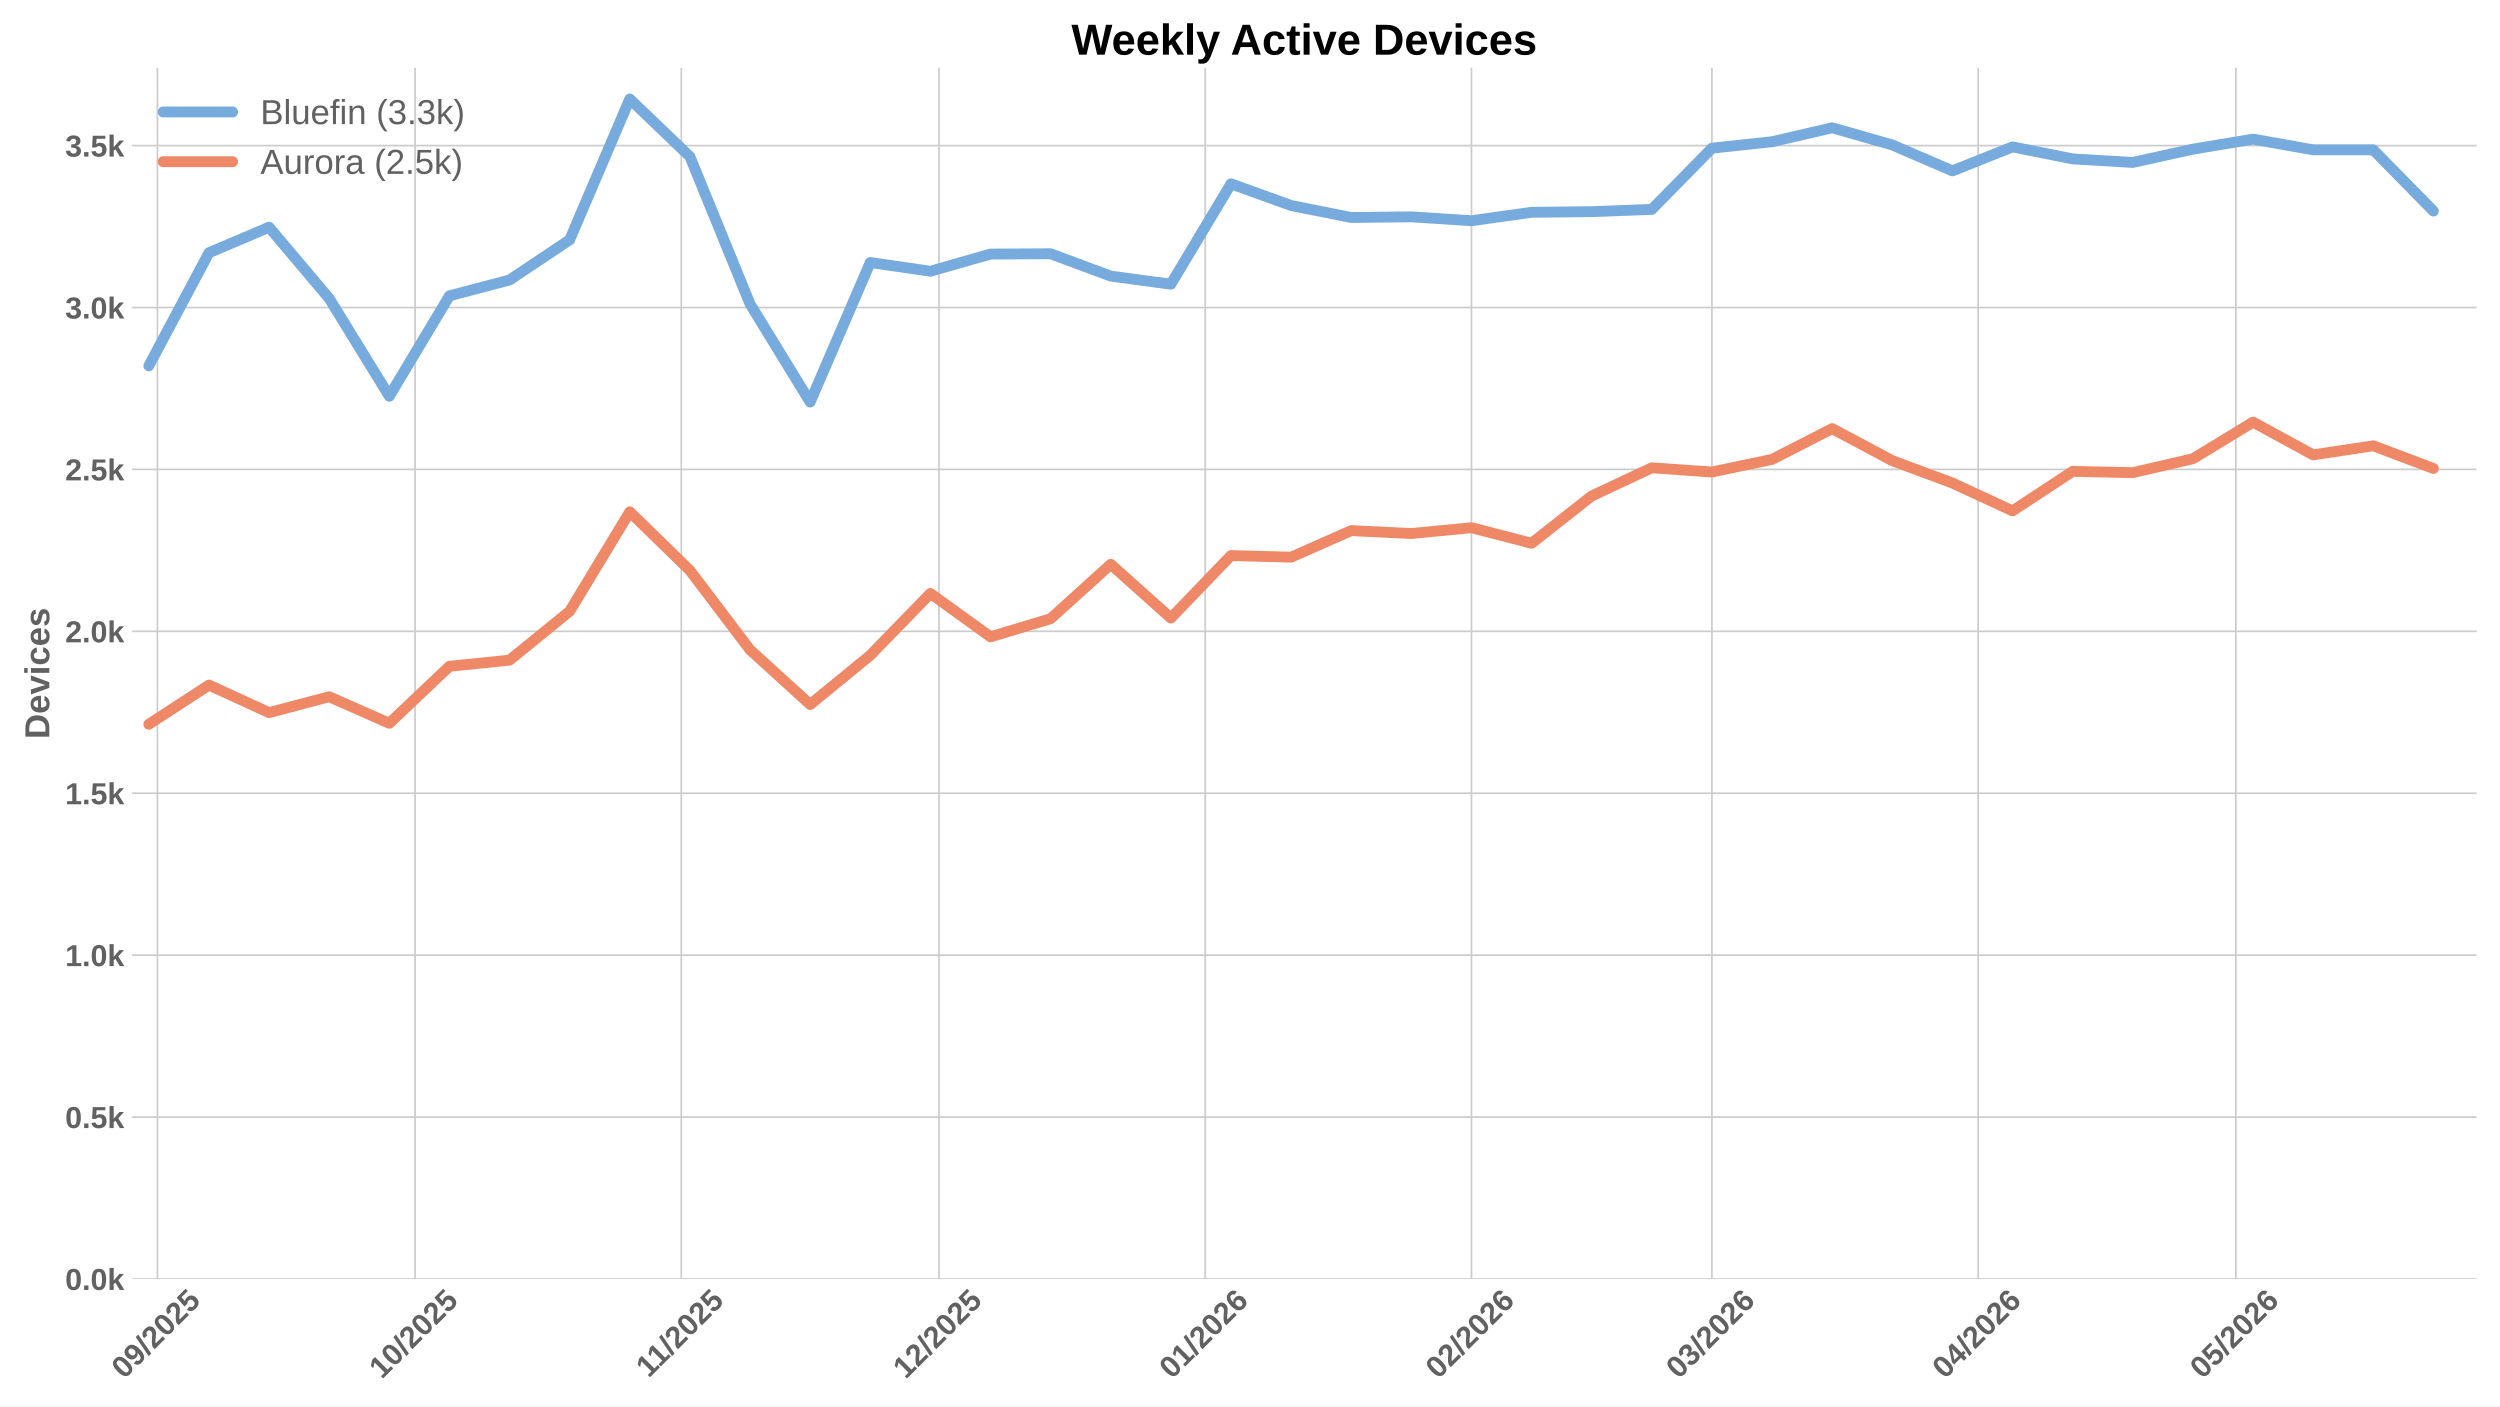
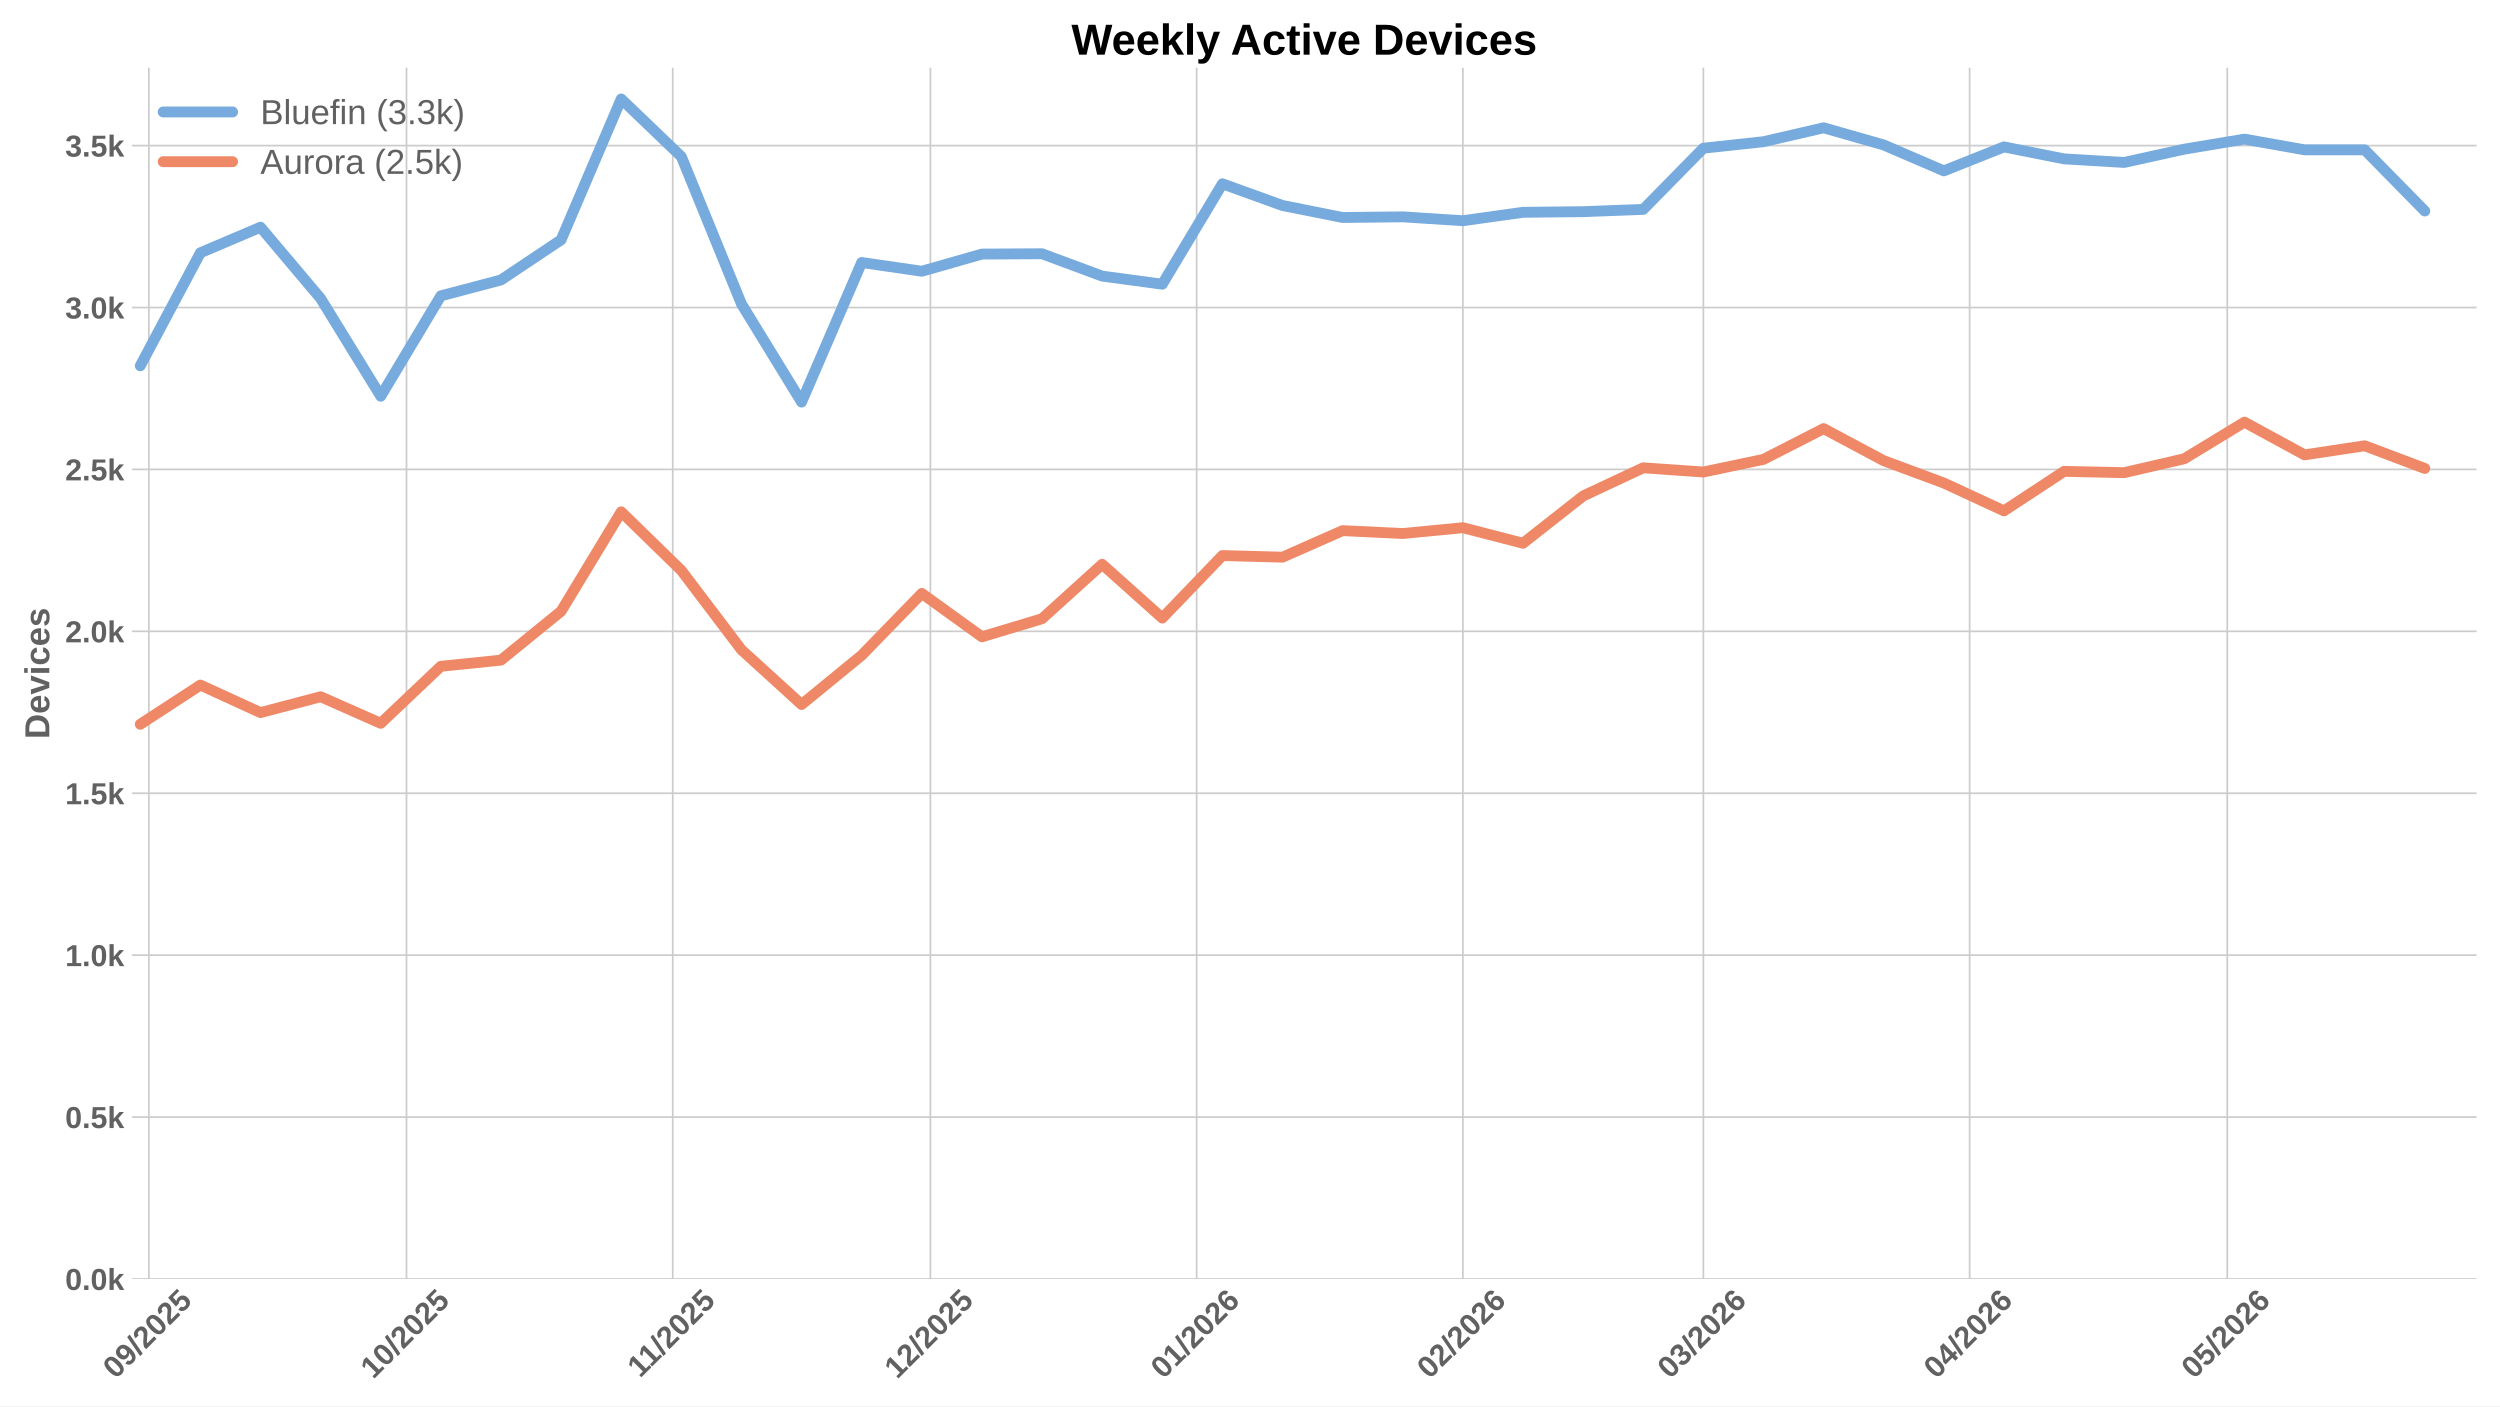
<svg xmlns="http://www.w3.org/2000/svg" xmlns:xlink="http://www.w3.org/1999/xlink" width="1152pt" height="648pt" viewBox="0 0 1152 648" version="1.1">
  <defs>
    <style type="text/css">*{stroke-linejoin: round; stroke-linecap: butt}</style>
  </defs>
  <g id="figure_1">
    <g id="patch_1">
      <path d="M 0 648  L 1152 648  L 1152 0  L 0 0  z " style="fill: #ffffff" />
    </g>
    <g id="axes_1">
      <g id="patch_2">
        <path d="M 60.78 589.343  L 1141.2 589.343  L 1141.2 31.2  L 60.78 31.2  z " style="fill: #ffffff" />
      </g>
      <g id="matplotlib.axis_1">
        <g id="xtick_1">
          <g id="line2d_1">
-             <path d="M 72.537 589.343  L 72.537 31.2  " clip-path="url(#p8fde1c0691)" style="fill: none; stroke: #cccccc; stroke-width: 0.8; stroke-linecap: round" />
+             <path d="M 68.588 589.343  L 68.588 31.2  " clip-path="url(#p96d96eff2b)" style="fill: none; stroke: #cccccc; stroke-width: 0.8; stroke-linecap: round" />
          </g>
          <g id="line2d_2" />
          <g id="text_1">
-             <g style="fill: #616161" transform="translate(57.20644 635.7977) rotate(-45) scale(0.14 -0.14)">
+             <g style="fill: #616161" transform="translate(53.25801 635.7977) rotate(-45) scale(0.14 -0.14)">
              <defs>
                <path id="LiberationSans-Bold-30" d="M 3297 2203  Q 3297 1088 2914 512  Q 2531 -63 1766 -63  Q 253 -63 253 2203  Q 253 2994 418 3494  Q 584 3994 915 4231  Q 1247 4469 1791 4469  Q 2572 4469 2934 3903  Q 3297 3338 3297 2203  z M 2416 2203  Q 2416 2813 2356 3150  Q 2297 3488 2165 3634  Q 2034 3781 1784 3781  Q 1519 3781 1383 3632  Q 1247 3484 1189 3148  Q 1131 2813 1131 2203  Q 1131 1600 1192 1261  Q 1253 922 1386 775  Q 1519 628 1772 628  Q 2022 628 2158 783  Q 2294 938 2355 1278  Q 2416 1619 2416 2203  z " transform="scale(0.015625)" />
                <path id="LiberationSans-Bold-39" d="M 3322 2272  Q 3322 1100 2894 518  Q 2466 -63 1678 -63  Q 1097 -63 767 185  Q 438 434 300 972  L 1125 1088  Q 1247 628 1688 628  Q 2056 628 2254 981  Q 2453 1334 2459 2028  Q 2341 1794 2070 1661  Q 1800 1528 1488 1528  Q 906 1528 564 1923  Q 222 2319 222 2994  Q 222 3688 623 4078  Q 1025 4469 1759 4469  Q 2550 4469 2936 3920  Q 3322 3372 3322 2272  z M 2394 2888  Q 2394 3297 2214 3539  Q 2034 3781 1738 3781  Q 1447 3781 1280 3570  Q 1113 3359 1113 2988  Q 1113 2622 1278 2401  Q 1444 2181 1741 2181  Q 2022 2181 2208 2373  Q 2394 2566 2394 2888  z " transform="scale(0.015625)" />
                <path id="LiberationSans-Bold-2f" d="M 63 -128  L 972 4638  L 1716 4638  L 822 -128  L 63 -128  z " transform="scale(0.015625)" />
                <path id="LiberationSans-Bold-32" d="M 222 0  L 222 609  Q 394 988 711 1347  Q 1028 1706 1509 2097  Q 1972 2472 2158 2715  Q 2344 2959 2344 3194  Q 2344 3769 1766 3769  Q 1484 3769 1336 3617  Q 1188 3466 1144 3163  L 259 3213  Q 334 3825 717 4147  Q 1100 4469 1759 4469  Q 2472 4469 2853 4144  Q 3234 3819 3234 3231  Q 3234 2922 3112 2672  Q 2991 2422 2800 2211  Q 2609 2000 2376 1815  Q 2144 1631 1925 1456  Q 1706 1281 1526 1103  Q 1347 925 1259 722  L 3303 722  L 3303 0  L 222 0  z " transform="scale(0.015625)" />
                <path id="LiberationSans-Bold-35" d="M 3381 1466  Q 3381 766 2945 351  Q 2509 -63 1750 -63  Q 1088 -63 689 235  Q 291 534 197 1100  L 1075 1172  Q 1144 891 1319 762  Q 1494 634 1759 634  Q 2088 634 2283 843  Q 2478 1053 2478 1447  Q 2478 1794 2293 2001  Q 2109 2209 1778 2209  Q 1413 2209 1181 1925  L 325 1925  L 478 4403  L 3125 4403  L 3125 3750  L 1275 3750  L 1203 2638  Q 1522 2919 2000 2919  Q 2628 2919 3004 2528  Q 3381 2138 3381 1466  z " transform="scale(0.015625)" />
              </defs>
              <use xlink:href="#LiberationSans-Bold-30" />
              <use xlink:href="#LiberationSans-Bold-39" transform="translate(55.61523 0)" />
              <use xlink:href="#LiberationSans-Bold-2f" transform="translate(111.2305 0)" />
              <use xlink:href="#LiberationSans-Bold-32" transform="translate(139.0137 0)" />
              <use xlink:href="#LiberationSans-Bold-30" transform="translate(194.6289 0)" />
              <use xlink:href="#LiberationSans-Bold-32" transform="translate(250.2441 0)" />
              <use xlink:href="#LiberationSans-Bold-35" transform="translate(305.8594 0)" />
            </g>
          </g>
        </g>
        <g id="xtick_2">
          <g id="line2d_3">
-             <path d="M 191.264 589.343  L 191.264 31.2  " clip-path="url(#p8fde1c0691)" style="fill: none; stroke: #cccccc; stroke-width: 0.8; stroke-linecap: round" />
+             <path d="M 187.316 589.343  L 187.316 31.2  " clip-path="url(#p96d96eff2b)" style="fill: none; stroke: #cccccc; stroke-width: 0.8; stroke-linecap: round" />
          </g>
          <g id="line2d_4" />
          <g id="text_2">
-             <g style="fill: #616161" transform="translate(175.9339 635.7977) rotate(-45) scale(0.14 -0.14)">
+             <g style="fill: #616161" transform="translate(171.9855 635.7977) rotate(-45) scale(0.14 -0.14)">
              <defs>
                <path id="LiberationSans-Bold-31" d="M 403 0  L 403 653  L 1494 653  L 1494 3656  L 438 2997  L 438 3688  L 1541 4403  L 2372 4403  L 2372 653  L 3381 653  L 3381 0  L 403 0  z " transform="scale(0.015625)" />
              </defs>
              <use xlink:href="#LiberationSans-Bold-31" />
              <use xlink:href="#LiberationSans-Bold-30" transform="translate(55.61523 0)" />
              <use xlink:href="#LiberationSans-Bold-2f" transform="translate(111.2305 0)" />
              <use xlink:href="#LiberationSans-Bold-32" transform="translate(139.0137 0)" />
              <use xlink:href="#LiberationSans-Bold-30" transform="translate(194.6289 0)" />
              <use xlink:href="#LiberationSans-Bold-32" transform="translate(250.2441 0)" />
              <use xlink:href="#LiberationSans-Bold-35" transform="translate(305.8594 0)" />
            </g>
          </g>
        </g>
        <g id="xtick_3">
          <g id="line2d_5">
-             <path d="M 313.949 589.343  L 313.949 31.2  " clip-path="url(#p8fde1c0691)" style="fill: none; stroke: #cccccc; stroke-width: 0.8; stroke-linecap: round" />
+             <path d="M 310.001 589.343  L 310.001 31.2  " clip-path="url(#p96d96eff2b)" style="fill: none; stroke: #cccccc; stroke-width: 0.8; stroke-linecap: round" />
          </g>
          <g id="line2d_6" />
          <g id="text_3">
-             <g style="fill: #616161" transform="translate(298.8912 635.2532) rotate(-45) scale(0.14 -0.14)">
+             <g style="fill: #616161" transform="translate(294.9428 635.2532) rotate(-45) scale(0.14 -0.14)">
              <use xlink:href="#LiberationSans-Bold-31" />
              <use xlink:href="#LiberationSans-Bold-31" transform="translate(50.11523 0)" />
              <use xlink:href="#LiberationSans-Bold-2f" transform="translate(105.7305 0)" />
              <use xlink:href="#LiberationSans-Bold-32" transform="translate(133.5137 0)" />
              <use xlink:href="#LiberationSans-Bold-30" transform="translate(189.1289 0)" />
              <use xlink:href="#LiberationSans-Bold-32" transform="translate(244.7441 0)" />
              <use xlink:href="#LiberationSans-Bold-35" transform="translate(300.3594 0)" />
            </g>
          </g>
        </g>
        <g id="xtick_4">
          <g id="line2d_7">
-             <path d="M 432.677 589.343  L 432.677 31.2  " clip-path="url(#p8fde1c0691)" style="fill: none; stroke: #cccccc; stroke-width: 0.8; stroke-linecap: round" />
+             <path d="M 428.728 589.343  L 428.728 31.2  " clip-path="url(#p96d96eff2b)" style="fill: none; stroke: #cccccc; stroke-width: 0.8; stroke-linecap: round" />
          </g>
          <g id="line2d_8" />
          <g id="text_4">
-             <g style="fill: #616161" transform="translate(417.3464 635.7977) rotate(-45) scale(0.14 -0.14)">
+             <g style="fill: #616161" transform="translate(413.398 635.7977) rotate(-45) scale(0.14 -0.14)">
              <use xlink:href="#LiberationSans-Bold-31" />
              <use xlink:href="#LiberationSans-Bold-32" transform="translate(55.61523 0)" />
              <use xlink:href="#LiberationSans-Bold-2f" transform="translate(111.2305 0)" />
              <use xlink:href="#LiberationSans-Bold-32" transform="translate(139.0137 0)" />
              <use xlink:href="#LiberationSans-Bold-30" transform="translate(194.6289 0)" />
              <use xlink:href="#LiberationSans-Bold-32" transform="translate(250.2441 0)" />
              <use xlink:href="#LiberationSans-Bold-35" transform="translate(305.8594 0)" />
            </g>
          </g>
        </g>
        <g id="xtick_5">
          <g id="line2d_9">
-             <path d="M 555.362 589.343  L 555.362 31.2  " clip-path="url(#p8fde1c0691)" style="fill: none; stroke: #cccccc; stroke-width: 0.8; stroke-linecap: round" />
+             <path d="M 551.413 589.343  L 551.413 31.2  " clip-path="url(#p96d96eff2b)" style="fill: none; stroke: #cccccc; stroke-width: 0.8; stroke-linecap: round" />
          </g>
          <g id="line2d_10" />
          <g id="text_5">
-             <g style="fill: #616161" transform="translate(540.0315 635.7977) rotate(-45) scale(0.14 -0.14)">
+             <g style="fill: #616161" transform="translate(536.0831 635.7977) rotate(-45) scale(0.14 -0.14)">
              <defs>
                <path id="LiberationSans-Bold-36" d="M 3328 1441  Q 3328 738 2934 337  Q 2541 -63 1847 -63  Q 1069 -63 651 482  Q 234 1028 234 2100  Q 234 3278 657 3873  Q 1081 4469 1869 4469  Q 2428 4469 2751 4222  Q 3075 3975 3209 3456  L 2381 3341  Q 2263 3775 1850 3775  Q 1497 3775 1295 3422  Q 1094 3069 1094 2350  Q 1234 2584 1484 2709  Q 1734 2834 2050 2834  Q 2641 2834 2984 2459  Q 3328 2084 3328 1441  z M 2447 1416  Q 2447 1791 2273 1989  Q 2100 2188 1797 2188  Q 1506 2188 1331 2002  Q 1156 1816 1156 1509  Q 1156 1125 1339 873  Q 1522 622 1819 622  Q 2116 622 2281 833  Q 2447 1044 2447 1416  z " transform="scale(0.015625)" />
              </defs>
              <use xlink:href="#LiberationSans-Bold-30" />
              <use xlink:href="#LiberationSans-Bold-31" transform="translate(55.61523 0)" />
              <use xlink:href="#LiberationSans-Bold-2f" transform="translate(111.2305 0)" />
              <use xlink:href="#LiberationSans-Bold-32" transform="translate(139.0137 0)" />
              <use xlink:href="#LiberationSans-Bold-30" transform="translate(194.6289 0)" />
              <use xlink:href="#LiberationSans-Bold-32" transform="translate(250.2441 0)" />
              <use xlink:href="#LiberationSans-Bold-36" transform="translate(305.8594 0)" />
            </g>
          </g>
        </g>
        <g id="xtick_6">
          <g id="line2d_11">
-             <path d="M 678.047 589.343  L 678.047 31.2  " clip-path="url(#p8fde1c0691)" style="fill: none; stroke: #cccccc; stroke-width: 0.8; stroke-linecap: round" />
+             <path d="M 674.098 589.343  L 674.098 31.2  " clip-path="url(#p96d96eff2b)" style="fill: none; stroke: #cccccc; stroke-width: 0.8; stroke-linecap: round" />
          </g>
          <g id="line2d_12" />
          <g id="text_6">
-             <g style="fill: #616161" transform="translate(662.7166 635.7977) rotate(-45) scale(0.14 -0.14)">
+             <g style="fill: #616161" transform="translate(658.7681 635.7977) rotate(-45) scale(0.14 -0.14)">
              <use xlink:href="#LiberationSans-Bold-30" />
              <use xlink:href="#LiberationSans-Bold-32" transform="translate(55.61523 0)" />
              <use xlink:href="#LiberationSans-Bold-2f" transform="translate(111.2305 0)" />
              <use xlink:href="#LiberationSans-Bold-32" transform="translate(139.0137 0)" />
              <use xlink:href="#LiberationSans-Bold-30" transform="translate(194.6289 0)" />
              <use xlink:href="#LiberationSans-Bold-32" transform="translate(250.2441 0)" />
              <use xlink:href="#LiberationSans-Bold-36" transform="translate(305.8594 0)" />
            </g>
          </g>
        </g>
        <g id="xtick_7">
          <g id="line2d_13">
-             <path d="M 788.859 589.343  L 788.859 31.2  " clip-path="url(#p8fde1c0691)" style="fill: none; stroke: #cccccc; stroke-width: 0.8; stroke-linecap: round" />
+             <path d="M 784.911 589.343  L 784.911 31.2  " clip-path="url(#p96d96eff2b)" style="fill: none; stroke: #cccccc; stroke-width: 0.8; stroke-linecap: round" />
          </g>
          <g id="line2d_14" />
          <g id="text_7">
-             <g style="fill: #616161" transform="translate(773.5289 635.7977) rotate(-45) scale(0.14 -0.14)">
+             <g style="fill: #616161" transform="translate(769.5804 635.7977) rotate(-45) scale(0.14 -0.14)">
              <defs>
                <path id="LiberationSans-Bold-33" d="M 3328 1222  Q 3328 603 2922 265  Q 2516 -72 1766 -72  Q 1056 -72 637 254  Q 219 581 147 1197  L 1041 1275  Q 1125 641 1763 641  Q 2078 641 2253 797  Q 2428 953 2428 1275  Q 2428 1569 2215 1725  Q 2003 1881 1584 1881  L 1278 1881  L 1278 2591  L 1566 2591  Q 1944 2591 2134 2745  Q 2325 2900 2325 3188  Q 2325 3459 2173 3614  Q 2022 3769 1731 3769  Q 1459 3769 1292 3619  Q 1125 3469 1100 3194  L 222 3256  Q 291 3825 694 4147  Q 1097 4469 1747 4469  Q 2438 4469 2827 4158  Q 3216 3847 3216 3297  Q 3216 2884 2973 2618  Q 2731 2353 2275 2266  L 2275 2253  Q 2781 2194 3054 1920  Q 3328 1647 3328 1222  z " transform="scale(0.015625)" />
              </defs>
              <use xlink:href="#LiberationSans-Bold-30" />
              <use xlink:href="#LiberationSans-Bold-33" transform="translate(55.61523 0)" />
              <use xlink:href="#LiberationSans-Bold-2f" transform="translate(111.2305 0)" />
              <use xlink:href="#LiberationSans-Bold-32" transform="translate(139.0137 0)" />
              <use xlink:href="#LiberationSans-Bold-30" transform="translate(194.6289 0)" />
              <use xlink:href="#LiberationSans-Bold-32" transform="translate(250.2441 0)" />
              <use xlink:href="#LiberationSans-Bold-36" transform="translate(305.8594 0)" />
            </g>
          </g>
        </g>
        <g id="xtick_8">
          <g id="line2d_15">
-             <path d="M 911.544 589.343  L 911.544 31.2  " clip-path="url(#p8fde1c0691)" style="fill: none; stroke: #cccccc; stroke-width: 0.8; stroke-linecap: round" />
+             <path d="M 907.596 589.343  L 907.596 31.2  " clip-path="url(#p96d96eff2b)" style="fill: none; stroke: #cccccc; stroke-width: 0.8; stroke-linecap: round" />
          </g>
          <g id="line2d_16" />
          <g id="text_8">
-             <g style="fill: #616161" transform="translate(896.2139 635.7977) rotate(-45) scale(0.14 -0.14)">
+             <g style="fill: #616161" transform="translate(892.2655 635.7977) rotate(-45) scale(0.14 -0.14)">
              <defs>
                <path id="LiberationSans-Bold-34" d="M 2938 897  L 2938 0  L 2100 0  L 2100 897  L 97 897  L 97 1556  L 1956 4403  L 2938 4403  L 2938 1550  L 3525 1550  L 3525 897  L 2938 897  z M 2100 2991  Q 2100 3159 2111 3356  Q 2122 3553 2128 3609  Q 2047 3434 1834 3103  L 813 1550  L 2100 1550  L 2100 2991  z " transform="scale(0.015625)" />
              </defs>
              <use xlink:href="#LiberationSans-Bold-30" />
              <use xlink:href="#LiberationSans-Bold-34" transform="translate(55.61523 0)" />
              <use xlink:href="#LiberationSans-Bold-2f" transform="translate(111.2305 0)" />
              <use xlink:href="#LiberationSans-Bold-32" transform="translate(139.0137 0)" />
              <use xlink:href="#LiberationSans-Bold-30" transform="translate(194.6289 0)" />
              <use xlink:href="#LiberationSans-Bold-32" transform="translate(250.2441 0)" />
              <use xlink:href="#LiberationSans-Bold-36" transform="translate(305.8594 0)" />
            </g>
          </g>
        </g>
        <g id="xtick_9">
          <g id="line2d_17">
-             <path d="M 1030.272 589.343  L 1030.272 31.2  " clip-path="url(#p8fde1c0691)" style="fill: none; stroke: #cccccc; stroke-width: 0.8; stroke-linecap: round" />
+             <path d="M 1026.323 589.343  L 1026.323 31.2  " clip-path="url(#p96d96eff2b)" style="fill: none; stroke: #cccccc; stroke-width: 0.8; stroke-linecap: round" />
          </g>
          <g id="line2d_18" />
          <g id="text_9">
-             <g style="fill: #616161" transform="translate(1014.941 635.7977) rotate(-45) scale(0.14 -0.14)">
+             <g style="fill: #616161" transform="translate(1010.993 635.7977) rotate(-45) scale(0.14 -0.14)">
              <use xlink:href="#LiberationSans-Bold-30" />
              <use xlink:href="#LiberationSans-Bold-35" transform="translate(55.61523 0)" />
              <use xlink:href="#LiberationSans-Bold-2f" transform="translate(111.2305 0)" />
              <use xlink:href="#LiberationSans-Bold-32" transform="translate(139.0137 0)" />
              <use xlink:href="#LiberationSans-Bold-30" transform="translate(194.6289 0)" />
              <use xlink:href="#LiberationSans-Bold-32" transform="translate(250.2441 0)" />
              <use xlink:href="#LiberationSans-Bold-36" transform="translate(305.8594 0)" />
            </g>
          </g>
        </g>
      </g>
      <g id="matplotlib.axis_2">
        <g id="ytick_1">
          <g id="line2d_19">
-             <path d="M 60.78 589.343  L 1141.2 589.343  " clip-path="url(#p8fde1c0691)" style="fill: none; stroke: #cccccc; stroke-width: 0.8; stroke-linecap: round" />
+             <path d="M 60.78 589.343  L 1141.2 589.343  " clip-path="url(#p96d96eff2b)" style="fill: none; stroke: #cccccc; stroke-width: 0.8; stroke-linecap: round" />
          </g>
          <g id="line2d_20" />
          <g id="text_10">
            <g style="fill: #616161" transform="translate(30.03469 594.416) scale(0.14 -0.14)">
              <defs>
                <path id="LiberationSans-Bold-2e" d="M 434 0  L 434 953  L 1338 953  L 1338 0  L 434 0  z " transform="scale(0.015625)" />
                <path id="LiberationSans-Bold-6b" d="M 2606 0  L 1703 1531  L 1325 1269  L 1325 0  L 447 0  L 447 4638  L 1325 4638  L 1325 1981  L 2531 3381  L 3475 3381  L 2288 2063  L 3566 0  L 2606 0  z " transform="scale(0.015625)" />
              </defs>
              <use xlink:href="#LiberationSans-Bold-30" />
              <use xlink:href="#LiberationSans-Bold-2e" transform="translate(55.61523 0)" />
              <use xlink:href="#LiberationSans-Bold-30" transform="translate(83.39844 0)" />
              <use xlink:href="#LiberationSans-Bold-6b" transform="translate(139.0137 0)" />
            </g>
          </g>
        </g>
        <g id="ytick_2">
          <g id="line2d_21">
-             <path d="M 60.78 514.736  L 1141.2 514.736  " clip-path="url(#p8fde1c0691)" style="fill: none; stroke: #cccccc; stroke-width: 0.8; stroke-linecap: round" />
+             <path d="M 60.78 514.736  L 1141.2 514.736  " clip-path="url(#p96d96eff2b)" style="fill: none; stroke: #cccccc; stroke-width: 0.8; stroke-linecap: round" />
          </g>
          <g id="line2d_22" />
          <g id="text_11">
            <g style="fill: #616161" transform="translate(30.03469 519.8089) scale(0.14 -0.14)">
              <use xlink:href="#LiberationSans-Bold-30" />
              <use xlink:href="#LiberationSans-Bold-2e" transform="translate(55.61523 0)" />
              <use xlink:href="#LiberationSans-Bold-35" transform="translate(83.39844 0)" />
              <use xlink:href="#LiberationSans-Bold-6b" transform="translate(139.0137 0)" />
            </g>
          </g>
        </g>
        <g id="ytick_3">
          <g id="line2d_23">
-             <path d="M 60.78 440.129  L 1141.2 440.129  " clip-path="url(#p8fde1c0691)" style="fill: none; stroke: #cccccc; stroke-width: 0.8; stroke-linecap: round" />
+             <path d="M 60.78 440.129  L 1141.2 440.129  " clip-path="url(#p96d96eff2b)" style="fill: none; stroke: #cccccc; stroke-width: 0.8; stroke-linecap: round" />
          </g>
          <g id="line2d_24" />
          <g id="text_12">
            <g style="fill: #616161" transform="translate(30.03469 445.2018) scale(0.14 -0.14)">
              <use xlink:href="#LiberationSans-Bold-31" />
              <use xlink:href="#LiberationSans-Bold-2e" transform="translate(55.61523 0)" />
              <use xlink:href="#LiberationSans-Bold-30" transform="translate(83.39844 0)" />
              <use xlink:href="#LiberationSans-Bold-6b" transform="translate(139.0137 0)" />
            </g>
          </g>
        </g>
        <g id="ytick_4">
          <g id="line2d_25">
-             <path d="M 60.78 365.522  L 1141.2 365.522  " clip-path="url(#p8fde1c0691)" style="fill: none; stroke: #cccccc; stroke-width: 0.8; stroke-linecap: round" />
+             <path d="M 60.78 365.522  L 1141.2 365.522  " clip-path="url(#p96d96eff2b)" style="fill: none; stroke: #cccccc; stroke-width: 0.8; stroke-linecap: round" />
          </g>
          <g id="line2d_26" />
          <g id="text_13">
            <g style="fill: #616161" transform="translate(30.03469 370.5947) scale(0.14 -0.14)">
              <use xlink:href="#LiberationSans-Bold-31" />
              <use xlink:href="#LiberationSans-Bold-2e" transform="translate(55.61523 0)" />
              <use xlink:href="#LiberationSans-Bold-35" transform="translate(83.39844 0)" />
              <use xlink:href="#LiberationSans-Bold-6b" transform="translate(139.0137 0)" />
            </g>
          </g>
        </g>
        <g id="ytick_5">
          <g id="line2d_27">
-             <path d="M 60.78 290.915  L 1141.2 290.915  " clip-path="url(#p8fde1c0691)" style="fill: none; stroke: #cccccc; stroke-width: 0.8; stroke-linecap: round" />
+             <path d="M 60.78 290.915  L 1141.2 290.915  " clip-path="url(#p96d96eff2b)" style="fill: none; stroke: #cccccc; stroke-width: 0.8; stroke-linecap: round" />
          </g>
          <g id="line2d_28" />
          <g id="text_14">
            <g style="fill: #616161" transform="translate(30.03469 295.9876) scale(0.14 -0.14)">
              <use xlink:href="#LiberationSans-Bold-32" />
              <use xlink:href="#LiberationSans-Bold-2e" transform="translate(55.61523 0)" />
              <use xlink:href="#LiberationSans-Bold-30" transform="translate(83.39844 0)" />
              <use xlink:href="#LiberationSans-Bold-6b" transform="translate(139.0137 0)" />
            </g>
          </g>
        </g>
        <g id="ytick_6">
          <g id="line2d_29">
-             <path d="M 60.78 216.308  L 1141.2 216.308  " clip-path="url(#p8fde1c0691)" style="fill: none; stroke: #cccccc; stroke-width: 0.8; stroke-linecap: round" />
+             <path d="M 60.78 216.308  L 1141.2 216.308  " clip-path="url(#p96d96eff2b)" style="fill: none; stroke: #cccccc; stroke-width: 0.8; stroke-linecap: round" />
          </g>
          <g id="line2d_30" />
          <g id="text_15">
            <g style="fill: #616161" transform="translate(30.03469 221.3805) scale(0.14 -0.14)">
              <use xlink:href="#LiberationSans-Bold-32" />
              <use xlink:href="#LiberationSans-Bold-2e" transform="translate(55.61523 0)" />
              <use xlink:href="#LiberationSans-Bold-35" transform="translate(83.39844 0)" />
              <use xlink:href="#LiberationSans-Bold-6b" transform="translate(139.0137 0)" />
            </g>
          </g>
        </g>
        <g id="ytick_7">
          <g id="line2d_31">
-             <path d="M 60.78 141.701  L 1141.2 141.701  " clip-path="url(#p8fde1c0691)" style="fill: none; stroke: #cccccc; stroke-width: 0.8; stroke-linecap: round" />
+             <path d="M 60.78 141.701  L 1141.2 141.701  " clip-path="url(#p96d96eff2b)" style="fill: none; stroke: #cccccc; stroke-width: 0.8; stroke-linecap: round" />
          </g>
          <g id="line2d_32" />
          <g id="text_16">
            <g style="fill: #616161" transform="translate(30.03469 146.7734) scale(0.14 -0.14)">
              <use xlink:href="#LiberationSans-Bold-33" />
              <use xlink:href="#LiberationSans-Bold-2e" transform="translate(55.61523 0)" />
              <use xlink:href="#LiberationSans-Bold-30" transform="translate(83.39844 0)" />
              <use xlink:href="#LiberationSans-Bold-6b" transform="translate(139.0137 0)" />
            </g>
          </g>
        </g>
        <g id="ytick_8">
          <g id="line2d_33">
-             <path d="M 60.78 67.093  L 1141.2 67.093  " clip-path="url(#p8fde1c0691)" style="fill: none; stroke: #cccccc; stroke-width: 0.8; stroke-linecap: round" />
+             <path d="M 60.78 67.093  L 1141.2 67.093  " clip-path="url(#p96d96eff2b)" style="fill: none; stroke: #cccccc; stroke-width: 0.8; stroke-linecap: round" />
          </g>
          <g id="line2d_34" />
          <g id="text_17">
            <g style="fill: #616161" transform="translate(30.03469 72.16629) scale(0.14 -0.14)">
              <use xlink:href="#LiberationSans-Bold-33" />
              <use xlink:href="#LiberationSans-Bold-2e" transform="translate(55.61523 0)" />
              <use xlink:href="#LiberationSans-Bold-35" transform="translate(83.39844 0)" />
              <use xlink:href="#LiberationSans-Bold-6b" transform="translate(139.0137 0)" />
            </g>
          </g>
        </g>
        <g id="text_18">
          <g style="fill: #616161" transform="translate(22.71469 340.5153) rotate(-90) scale(0.16 -0.16)">
            <defs>
              <path id="LiberationSans-Bold-44" d="M 4353 2234  Q 4353 1553 4086 1045  Q 3819 538 3330 269  Q 2841 0 2209 0  L 428 0  L 428 4403  L 2022 4403  Q 3134 4403 3743 3842  Q 4353 3281 4353 2234  z M 3425 2234  Q 3425 2944 3056 3317  Q 2688 3691 2003 3691  L 1350 3691  L 1350 713  L 2131 713  Q 2725 713 3075 1122  Q 3425 1531 3425 2234  z " transform="scale(0.015625)" />
              <path id="LiberationSans-Bold-65" d="M 1831 -63  Q 1069 -63 659 389  Q 250 841 250 1706  Q 250 2544 665 2994  Q 1081 3444 1844 3444  Q 2572 3444 2956 2961  Q 3341 2478 3341 1547  L 3341 1522  L 1172 1522  Q 1172 1028 1355 776  Q 1538 525 1875 525  Q 2341 525 2463 928  L 3291 856  Q 2931 -63 1831 -63  z M 1831 2891  Q 1522 2891 1355 2675  Q 1188 2459 1178 2072  L 2491 2072  Q 2466 2481 2294 2686  Q 2122 2891 1831 2891  z " transform="scale(0.015625)" />
              <path id="LiberationSans-Bold-76" d="M 2284 0  L 1234 0  L 25 3381  L 953 3381  L 1544 1491  Q 1591 1334 1766 709  Q 1797 838 1894 1159  Q 1991 1481 2613 3381  L 3531 3381  L 2284 0  z " transform="scale(0.015625)" />
              <path id="LiberationSans-Bold-69" d="M 447 3991  L 447 4638  L 1325 4638  L 1325 3991  L 447 3991  z M 447 0  L 447 3381  L 1325 3381  L 1325 0  L 447 0  z " transform="scale(0.015625)" />
              <path id="LiberationSans-Bold-63" d="M 1856 -63  Q 1088 -63 669 395  Q 250 853 250 1672  Q 250 2509 672 2976  Q 1094 3444 1869 3444  Q 2466 3444 2856 3144  Q 3247 2844 3347 2316  L 2463 2272  Q 2425 2531 2275 2686  Q 2125 2841 1850 2841  Q 1172 2841 1172 1706  Q 1172 538 1863 538  Q 2113 538 2281 695  Q 2450 853 2491 1166  L 3372 1125  Q 3325 778 3123 506  Q 2922 234 2594 85  Q 2266 -63 1856 -63  z " transform="scale(0.015625)" />
              <path id="LiberationSans-Bold-73" d="M 3297 988  Q 3297 497 2895 217  Q 2494 -63 1784 -63  Q 1088 -63 717 157  Q 347 378 225 844  L 997 959  Q 1063 719 1223 619  Q 1384 519 1784 519  Q 2153 519 2322 612  Q 2491 706 2491 906  Q 2491 1069 2355 1164  Q 2219 1259 1894 1325  Q 1150 1472 890 1598  Q 631 1725 495 1926  Q 359 2128 359 2422  Q 359 2906 732 3176  Q 1106 3447 1791 3447  Q 2394 3447 2761 3212  Q 3128 2978 3219 2534  L 2441 2453  Q 2403 2659 2256 2761  Q 2109 2863 1791 2863  Q 1478 2863 1322 2783  Q 1166 2703 1166 2516  Q 1166 2369 1286 2283  Q 1406 2197 1691 2141  Q 2088 2059 2395 1973  Q 2703 1888 2889 1769  Q 3075 1650 3186 1464  Q 3297 1278 3297 988  z " transform="scale(0.015625)" />
            </defs>
            <use xlink:href="#LiberationSans-Bold-44" />
            <use xlink:href="#LiberationSans-Bold-65" transform="translate(72.2168 0)" />
            <use xlink:href="#LiberationSans-Bold-76" transform="translate(127.832 0)" />
            <use xlink:href="#LiberationSans-Bold-69" transform="translate(183.4473 0)" />
            <use xlink:href="#LiberationSans-Bold-63" transform="translate(211.2305 0)" />
            <use xlink:href="#LiberationSans-Bold-65" transform="translate(266.8457 0)" />
            <use xlink:href="#LiberationSans-Bold-73" transform="translate(322.4609 0)" />
          </g>
        </g>
      </g>
      <g id="line2d_35">
-         <path d="M 68.579 168.559  L 96.282 116.483  L 123.985 104.695  L 151.688 137.523  L 179.391 182.585  L 207.095 136.329  L 234.798 129.017  L 262.501 110.515  L 290.204 45.607  L 317.907 72.167  L 345.61 140.059  L 373.313 185.271  L 401.016 120.96  L 428.719 124.989  L 456.422 117.08  L 484.125 116.931  L 511.828 127.227  L 539.531 130.957  L 567.235 84.701  L 594.938 94.698  L 622.641 100.219  L 650.344 99.921  L 678.047 101.711  L 705.75 97.832  L 733.453 97.533  L 761.156 96.489  L 788.859 68.287  L 816.562 65.303  L 844.265 58.887  L 871.968 66.795  L 899.671 78.732  L 927.375 67.69  L 955.078 73.211  L 982.781 74.853  L 1010.484 68.735  L 1038.187 64.109  L 1065.89 69.033  L 1093.593 69.033  L 1121.296 97.235  " clip-path="url(#p8fde1c0691)" style="fill: none; stroke: #77aadd; stroke-width: 5; stroke-linecap: round" />
+         <path d="M 64.631 168.559  L 92.334 116.483  L 120.037 104.695  L 147.74 137.523  L 175.443 182.585  L 203.146 136.329  L 230.849 129.017  L 258.552 110.515  L 286.255 45.607  L 313.958 72.167  L 341.661 140.059  L 369.365 185.271  L 397.068 120.96  L 424.771 124.989  L 452.474 117.08  L 480.177 116.931  L 507.88 127.227  L 535.583 130.957  L 563.286 84.701  L 590.989 94.698  L 618.692 100.219  L 646.395 99.921  L 674.098 101.711  L 701.801 97.832  L 729.505 97.533  L 757.208 96.489  L 784.911 68.287  L 812.614 65.303  L 840.317 58.887  L 868.02 66.795  L 895.723 78.732  L 923.426 67.69  L 951.129 73.211  L 978.832 74.853  L 1006.535 68.735  L 1034.238 64.109  L 1061.941 69.033  L 1089.645 69.033  L 1117.348 97.235  " clip-path="url(#p96d96eff2b)" style="fill: none; stroke: #77aadd; stroke-width: 5; stroke-linecap: round" />
      </g>
      <g id="line2d_36">
-         <path d="M 68.579 333.739  L 96.282 315.684  L 123.985 328.368  L 151.688 321.056  L 179.391 333.292  L 207.095 307.03  L 234.798 304.195  L 262.501 281.664  L 290.204 235.855  L 317.907 262.863  L 345.61 299.42  L 373.313 324.637  L 401.016 301.957  L 428.719 273.457  L 456.422 293.451  L 484.125 285.095  L 511.828 260.027  L 539.531 284.797  L 567.235 255.999  L 594.938 256.745  L 622.641 244.509  L 650.344 245.852  L 678.047 243.166  L 705.75 250.329  L 733.453 228.543  L 761.156 215.562  L 788.859 217.501  L 816.562 211.682  L 844.265 197.507  L 871.968 212.279  L 899.671 222.575  L 927.375 235.407  L 955.078 217.203  L 982.781 217.8  L 1010.484 211.384  L 1038.187 194.522  L 1065.89 209.593  L 1093.593 205.415  L 1121.296 215.86  " clip-path="url(#p8fde1c0691)" style="fill: none; stroke: #ee8866; stroke-width: 5; stroke-linecap: round" />
+         <path d="M 64.631 333.739  L 92.334 315.684  L 120.037 328.368  L 147.74 321.056  L 175.443 333.292  L 203.146 307.03  L 230.849 304.195  L 258.552 281.664  L 286.255 235.855  L 313.958 262.863  L 341.661 299.42  L 369.365 324.637  L 397.068 301.957  L 424.771 273.457  L 452.474 293.451  L 480.177 285.095  L 507.88 260.027  L 535.583 284.797  L 563.286 255.999  L 590.989 256.745  L 618.692 244.509  L 646.395 245.852  L 674.098 243.166  L 701.801 250.329  L 729.505 228.543  L 757.208 215.562  L 784.911 217.501  L 812.614 211.682  L 840.317 197.507  L 868.02 212.279  L 895.723 222.575  L 923.426 235.407  L 951.129 217.203  L 978.832 217.8  L 1006.535 211.384  L 1034.238 194.522  L 1061.941 209.593  L 1089.645 205.415  L 1117.348 215.86  " clip-path="url(#p96d96eff2b)" style="fill: none; stroke: #ee8866; stroke-width: 5; stroke-linecap: round" />
      </g>
      <g id="patch_3">
        <path d="M 60.78 589.343  L 60.78 31.2  " style="fill: none" />
      </g>
      <g id="patch_4">
        <path d="M 1141.2 589.343  L 1141.2 31.2  " style="fill: none" />
      </g>
      <g id="patch_5">
        <path d="M 60.78 589.343  L 1141.2 589.343  " style="fill: none" />
      </g>
      <g id="patch_6">
        <path d="M 60.78 31.2  L 1141.2 31.2  " style="fill: none" />
      </g>
      <g id="text_19">
        <g transform="translate(493.7056 25.2) scale(0.2 -0.2)">
          <defs>
            <path id="LiberationSans-Bold-57" d="M 4897 0  L 3803 0  L 3206 2547  Q 3097 2997 3022 3488  Q 2947 3078 2900 2864  Q 2853 2650 2234 0  L 1141 0  L 6 4403  L 941 4403  L 1578 1559  L 1722 872  Q 1809 1306 1892 1701  Q 1975 2097 2516 4403  L 3547 4403  L 4103 2059  Q 4169 1797 4325 872  L 4403 1234  L 4569 1953  L 5100 4403  L 6034 4403  L 4897 0  z " transform="scale(0.015625)" />
            <path id="LiberationSans-Bold-6c" d="M 447 0  L 447 4638  L 1325 4638  L 1325 0  L 447 0  z " transform="scale(0.015625)" />
            <path id="LiberationSans-Bold-79" d="M 884 -1328  Q 569 -1328 331 -1288  L 331 -663  Q 497 -688 634 -688  Q 822 -688 945 -628  Q 1069 -569 1167 -431  Q 1266 -294 1388 34  L 50 3381  L 978 3381  L 1509 1797  Q 1634 1456 1825 753  L 1903 1050  L 2106 1784  L 2606 3381  L 3525 3381  L 2188 -178  Q 1919 -828 1630 -1078  Q 1341 -1328 884 -1328  z " transform="scale(0.015625)" />
            <path id="LiberationSans-Bold-20" transform="scale(0.015625)" />
            <path id="LiberationSans-Bold-41" d="M 3541 0  L 3150 1125  L 1472 1125  L 1081 0  L 159 0  L 1766 4403  L 2853 4403  L 4453 0  L 3541 0  z M 2309 3725  L 2291 3656  Q 2259 3544 2215 3400  Q 2172 3256 1678 1819  L 2944 1819  L 2509 3084  L 2375 3509  L 2309 3725  z " transform="scale(0.015625)" />
            <path id="LiberationSans-Bold-74" d="M 1313 -56  Q 925 -56 715 155  Q 506 366 506 794  L 506 2788  L 78 2788  L 78 3381  L 550 3381  L 825 4175  L 1375 4175  L 1375 3381  L 2016 3381  L 2016 2788  L 1375 2788  L 1375 1031  Q 1375 784 1469 667  Q 1563 550 1759 550  Q 1863 550 2053 594  L 2053 50  Q 1728 -56 1313 -56  z " transform="scale(0.015625)" />
          </defs>
          <use xlink:href="#LiberationSans-Bold-57" />
          <use xlink:href="#LiberationSans-Bold-65" transform="translate(92.63477 0)" />
          <use xlink:href="#LiberationSans-Bold-65" transform="translate(148.25 0)" />
          <use xlink:href="#LiberationSans-Bold-6b" transform="translate(203.8652 0)" />
          <use xlink:href="#LiberationSans-Bold-6c" transform="translate(259.4805 0)" />
          <use xlink:href="#LiberationSans-Bold-79" transform="translate(287.2637 0)" />
          <use xlink:href="#LiberationSans-Bold-20" transform="translate(342.8789 0)" />
          <use xlink:href="#LiberationSans-Bold-41" transform="translate(366.9121 0)" />
          <use xlink:href="#LiberationSans-Bold-63" transform="translate(439.1289 0)" />
          <use xlink:href="#LiberationSans-Bold-74" transform="translate(494.7441 0)" />
          <use xlink:href="#LiberationSans-Bold-69" transform="translate(528.0449 0)" />
          <use xlink:href="#LiberationSans-Bold-76" transform="translate(555.8281 0)" />
          <use xlink:href="#LiberationSans-Bold-65" transform="translate(611.4434 0)" />
          <use xlink:href="#LiberationSans-Bold-20" transform="translate(667.0586 0)" />
          <use xlink:href="#LiberationSans-Bold-44" transform="translate(694.8418 0)" />
          <use xlink:href="#LiberationSans-Bold-65" transform="translate(767.0586 0)" />
          <use xlink:href="#LiberationSans-Bold-76" transform="translate(822.6738 0)" />
          <use xlink:href="#LiberationSans-Bold-69" transform="translate(878.2891 0)" />
          <use xlink:href="#LiberationSans-Bold-63" transform="translate(906.0723 0)" />
          <use xlink:href="#LiberationSans-Bold-65" transform="translate(961.6875 0)" />
          <use xlink:href="#LiberationSans-Bold-73" transform="translate(1017.303 0)" />
        </g>
      </g>
      <g id="legend_1">
        <g id="line2d_37">
          <path d="M 75.18 51.595  L 91.18 51.595  L 107.18 51.595  " style="fill: none; stroke: #77aadd; stroke-width: 5; stroke-linecap: round" />
        </g>
        <g id="text_20">
          <g style="fill: #616161" transform="translate(119.98 57.195) scale(0.16 -0.16)">
            <defs>
              <path id="LiberationSans-42" d="M 3931 1241  Q 3931 653 3503 326  Q 3075 0 2313 0  L 525 0  L 525 4403  L 2125 4403  Q 3675 4403 3675 3334  Q 3675 2944 3456 2678  Q 3238 2413 2838 2322  Q 3363 2259 3647 1970  Q 3931 1681 3931 1241  z M 3075 3263  Q 3075 3619 2831 3772  Q 2588 3925 2125 3925  L 1122 3925  L 1122 2531  L 2125 2531  Q 2603 2531 2839 2711  Q 3075 2891 3075 3263  z M 3328 1288  Q 3328 2066 2234 2066  L 1122 2066  L 1122 478  L 2281 478  Q 2828 478 3078 681  Q 3328 884 3328 1288  z " transform="scale(0.015625)" />
              <path id="LiberationSans-6c" d="M 431 0  L 431 4638  L 994 4638  L 994 0  L 431 0  z " transform="scale(0.015625)" />
              <path id="LiberationSans-75" d="M 981 3381  L 981 1238  Q 981 903 1047 718  Q 1113 534 1256 453  Q 1400 372 1678 372  Q 2084 372 2318 650  Q 2553 928 2553 1422  L 2553 3381  L 3116 3381  L 3116 722  Q 3116 131 3134 0  L 2603 0  Q 2600 16 2597 84  Q 2594 153 2589 242  Q 2584 331 2578 578  L 2569 578  Q 2375 228 2120 82  Q 1866 -63 1488 -63  Q 931 -63 673 214  Q 416 491 416 1128  L 416 3381  L 981 3381  z " transform="scale(0.015625)" />
              <path id="LiberationSans-65" d="M 863 1572  Q 863 991 1103 675  Q 1344 359 1806 359  Q 2172 359 2392 506  Q 2613 653 2691 878  L 3184 738  Q 2881 -63 1806 -63  Q 1056 -63 664 384  Q 272 831 272 1713  Q 272 2550 664 2997  Q 1056 3444 1784 3444  Q 3275 3444 3275 1647  L 3275 1572  L 863 1572  z M 2694 2003  Q 2647 2538 2422 2783  Q 2197 3028 1775 3028  Q 1366 3028 1127 2754  Q 888 2481 869 2003  L 2694 2003  z " transform="scale(0.015625)" />
              <path id="LiberationSans-66" d="M 1128 2972  L 1128 0  L 566 0  L 566 2972  L 91 2972  L 91 3381  L 566 3381  L 566 3763  Q 566 4225 769 4428  Q 972 4631 1391 4631  Q 1625 4631 1788 4594  L 1788 4166  Q 1647 4191 1538 4191  Q 1322 4191 1225 4081  Q 1128 3972 1128 3684  L 1128 3381  L 1788 3381  L 1788 2972  L 1128 2972  z " transform="scale(0.015625)" />
              <path id="LiberationSans-69" d="M 428 4100  L 428 4638  L 991 4638  L 991 4100  L 428 4100  z M 428 0  L 428 3381  L 991 3381  L 991 0  L 428 0  z " transform="scale(0.015625)" />
              <path id="LiberationSans-6e" d="M 2578 0  L 2578 2144  Q 2578 2478 2512 2662  Q 2447 2847 2303 2928  Q 2159 3009 1881 3009  Q 1475 3009 1240 2731  Q 1006 2453 1006 1959  L 1006 0  L 444 0  L 444 2659  Q 444 3250 425 3381  L 956 3381  Q 959 3366 962 3297  Q 966 3228 970 3139  Q 975 3050 981 2803  L 991 2803  Q 1184 3153 1439 3298  Q 1694 3444 2072 3444  Q 2628 3444 2886 3167  Q 3144 2891 3144 2253  L 3144 0  L 2578 0  z " transform="scale(0.015625)" />
              <path id="LiberationSans-20" transform="scale(0.015625)" />
              <path id="LiberationSans-28" d="M 397 1663  Q 397 2566 680 3284  Q 963 4003 1550 4638  L 2094 4638  Q 1509 3988 1236 3256  Q 963 2525 963 1656  Q 963 791 1233 62  Q 1503 -666 2094 -1325  L 1550 -1325  Q 959 -688 678 32  Q 397 753 397 1650  L 397 1663  z " transform="scale(0.015625)" />
              <path id="LiberationSans-33" d="M 3278 1216  Q 3278 606 2890 271  Q 2503 -63 1784 -63  Q 1116 -63 717 239  Q 319 541 244 1131  L 825 1184  Q 938 403 1784 403  Q 2209 403 2451 612  Q 2694 822 2694 1234  Q 2694 1594 2417 1795  Q 2141 1997 1619 1997  L 1300 1997  L 1300 2484  L 1606 2484  Q 2069 2484 2323 2686  Q 2578 2888 2578 3244  Q 2578 3597 2370 3801  Q 2163 4006 1753 4006  Q 1381 4006 1151 3815  Q 922 3625 884 3278  L 319 3322  Q 381 3863 767 4166  Q 1153 4469 1759 4469  Q 2422 4469 2789 4161  Q 3156 3853 3156 3303  Q 3156 2881 2920 2617  Q 2684 2353 2234 2259  L 2234 2247  Q 2728 2194 3003 1916  Q 3278 1638 3278 1216  z " transform="scale(0.015625)" />
              <path id="LiberationSans-2e" d="M 584 0  L 584 684  L 1194 684  L 1194 0  L 584 0  z " transform="scale(0.015625)" />
              <path id="LiberationSans-6b" d="M 2550 0  L 1406 1544  L 994 1203  L 994 0  L 431 0  L 431 4638  L 994 4638  L 994 1741  L 2478 3381  L 3138 3381  L 1766 1928  L 3209 0  L 2550 0  z " transform="scale(0.015625)" />
              <path id="LiberationSans-29" d="M 1734 1650  Q 1734 747 1451 28  Q 1169 -691 581 -1325  L 38 -1325  Q 625 -669 897 57  Q 1169 784 1169 1656  Q 1169 2528 895 3256  Q 622 3984 38 4638  L 581 4638  Q 1172 4000 1453 3279  Q 1734 2559 1734 1663  L 1734 1650  z " transform="scale(0.015625)" />
            </defs>
            <use xlink:href="#LiberationSans-42" />
            <use xlink:href="#LiberationSans-6c" transform="translate(66.69922 0)" />
            <use xlink:href="#LiberationSans-75" transform="translate(88.91602 0)" />
            <use xlink:href="#LiberationSans-65" transform="translate(144.5312 0)" />
            <use xlink:href="#LiberationSans-66" transform="translate(200.1465 0)" />
            <use xlink:href="#LiberationSans-69" transform="translate(227.9297 0)" />
            <use xlink:href="#LiberationSans-6e" transform="translate(250.1465 0)" />
            <use xlink:href="#LiberationSans-20" transform="translate(305.7617 0)" />
            <use xlink:href="#LiberationSans-28" transform="translate(333.5449 0)" />
            <use xlink:href="#LiberationSans-33" transform="translate(366.8457 0)" />
            <use xlink:href="#LiberationSans-2e" transform="translate(422.4609 0)" />
            <use xlink:href="#LiberationSans-33" transform="translate(450.2441 0)" />
            <use xlink:href="#LiberationSans-6b" transform="translate(505.8594 0)" />
            <use xlink:href="#LiberationSans-29" transform="translate(555.8594 0)" />
          </g>
        </g>
        <g id="line2d_38">
          <path d="M 75.18 74.51  L 91.18 74.51  L 107.18 74.51  " style="fill: none; stroke: #ee8866; stroke-width: 5; stroke-linecap: round" />
        </g>
        <g id="text_21">
          <g style="fill: #616161" transform="translate(119.98 80.11) scale(0.16 -0.16)">
            <defs>
              <path id="LiberationSans-41" d="M 3647 0  L 3144 1288  L 1138 1288  L 631 0  L 13 0  L 1809 4403  L 2488 4403  L 4256 0  L 3647 0  z M 2141 3953  L 2113 3866  Q 2034 3606 1881 3200  L 1319 1753  L 2966 1753  L 2400 3206  Q 2313 3422 2225 3694  L 2141 3953  z " transform="scale(0.015625)" />
              <path id="LiberationSans-72" d="M 444 0  L 444 2594  Q 444 2950 425 3381  L 956 3381  Q 981 2806 981 2691  L 994 2691  Q 1128 3125 1303 3284  Q 1478 3444 1797 3444  Q 1909 3444 2025 3413  L 2025 2897  Q 1913 2928 1725 2928  Q 1375 2928 1190 2626  Q 1006 2325 1006 1763  L 1006 0  L 444 0  z " transform="scale(0.015625)" />
              <path id="LiberationSans-6f" d="M 3291 1694  Q 3291 806 2900 371  Q 2509 -63 1766 -63  Q 1025 -63 647 389  Q 269 841 269 1694  Q 269 3444 1784 3444  Q 2559 3444 2925 3017  Q 3291 2591 3291 1694  z M 2700 1694  Q 2700 2394 2492 2711  Q 2284 3028 1794 3028  Q 1300 3028 1079 2704  Q 859 2381 859 1694  Q 859 1025 1076 689  Q 1294 353 1759 353  Q 2266 353 2483 678  Q 2700 1003 2700 1694  z " transform="scale(0.015625)" />
              <path id="LiberationSans-61" d="M 1294 -63  Q 784 -63 528 206  Q 272 475 272 944  Q 272 1469 617 1750  Q 963 2031 1731 2050  L 2491 2063  L 2491 2247  Q 2491 2659 2316 2837  Q 2141 3016 1766 3016  Q 1388 3016 1216 2887  Q 1044 2759 1009 2478  L 422 2531  Q 566 3444 1778 3444  Q 2416 3444 2737 3151  Q 3059 2859 3059 2306  L 3059 850  Q 3059 600 3125 473  Q 3191 347 3375 347  Q 3456 347 3559 369  L 3559 19  Q 3347 -31 3125 -31  Q 2813 -31 2670 133  Q 2528 297 2509 647  L 2491 647  Q 2275 259 1989 98  Q 1703 -63 1294 -63  z M 1422 359  Q 1731 359 1972 500  Q 2213 641 2352 886  Q 2491 1131 2491 1391  L 2491 1669  L 1875 1656  Q 1478 1650 1273 1575  Q 1069 1500 959 1344  Q 850 1188 850 934  Q 850 659 998 509  Q 1147 359 1422 359  z " transform="scale(0.015625)" />
              <path id="LiberationSans-32" d="M 322 0  L 322 397  Q 481 763 711 1042  Q 941 1322 1194 1548  Q 1447 1775 1695 1969  Q 1944 2163 2144 2356  Q 2344 2550 2467 2762  Q 2591 2975 2591 3244  Q 2591 3606 2378 3806  Q 2166 4006 1788 4006  Q 1428 4006 1195 3811  Q 963 3616 922 3263  L 347 3316  Q 409 3844 795 4156  Q 1181 4469 1788 4469  Q 2453 4469 2811 4155  Q 3169 3841 3169 3263  Q 3169 3006 3051 2753  Q 2934 2500 2703 2247  Q 2472 1994 1819 1463  Q 1459 1169 1246 933  Q 1034 697 941 478  L 3238 478  L 3238 0  L 322 0  z " transform="scale(0.015625)" />
              <path id="LiberationSans-35" d="M 3291 1434  Q 3291 738 2877 337  Q 2463 -63 1728 -63  Q 1113 -63 734 206  Q 356 475 256 984  L 825 1050  Q 1003 397 1741 397  Q 2194 397 2450 670  Q 2706 944 2706 1422  Q 2706 1838 2448 2094  Q 2191 2350 1753 2350  Q 1525 2350 1328 2278  Q 1131 2206 934 2034  L 384 2034  L 531 4403  L 3034 4403  L 3034 3925  L 1044 3925  L 959 2528  Q 1325 2809 1869 2809  Q 2519 2809 2905 2428  Q 3291 2047 3291 1434  z " transform="scale(0.015625)" />
            </defs>
            <use xlink:href="#LiberationSans-41" />
            <use xlink:href="#LiberationSans-75" transform="translate(66.69922 0)" />
            <use xlink:href="#LiberationSans-72" transform="translate(122.3145 0)" />
            <use xlink:href="#LiberationSans-6f" transform="translate(155.6152 0)" />
            <use xlink:href="#LiberationSans-72" transform="translate(211.2305 0)" />
            <use xlink:href="#LiberationSans-61" transform="translate(244.5312 0)" />
            <use xlink:href="#LiberationSans-20" transform="translate(300.1465 0)" />
            <use xlink:href="#LiberationSans-28" transform="translate(327.9297 0)" />
            <use xlink:href="#LiberationSans-32" transform="translate(361.2305 0)" />
            <use xlink:href="#LiberationSans-2e" transform="translate(416.8457 0)" />
            <use xlink:href="#LiberationSans-35" transform="translate(444.6289 0)" />
            <use xlink:href="#LiberationSans-6b" transform="translate(500.2441 0)" />
            <use xlink:href="#LiberationSans-29" transform="translate(550.2441 0)" />
          </g>
        </g>
      </g>
    </g>
  </g>
  <defs>
-     <clipPath id="p8fde1c0691">
+     <clipPath id="p96d96eff2b">
      <rect x="60.78" y="31.2" width="1080.42" height="558.143" />
    </clipPath>
  </defs>
</svg>
